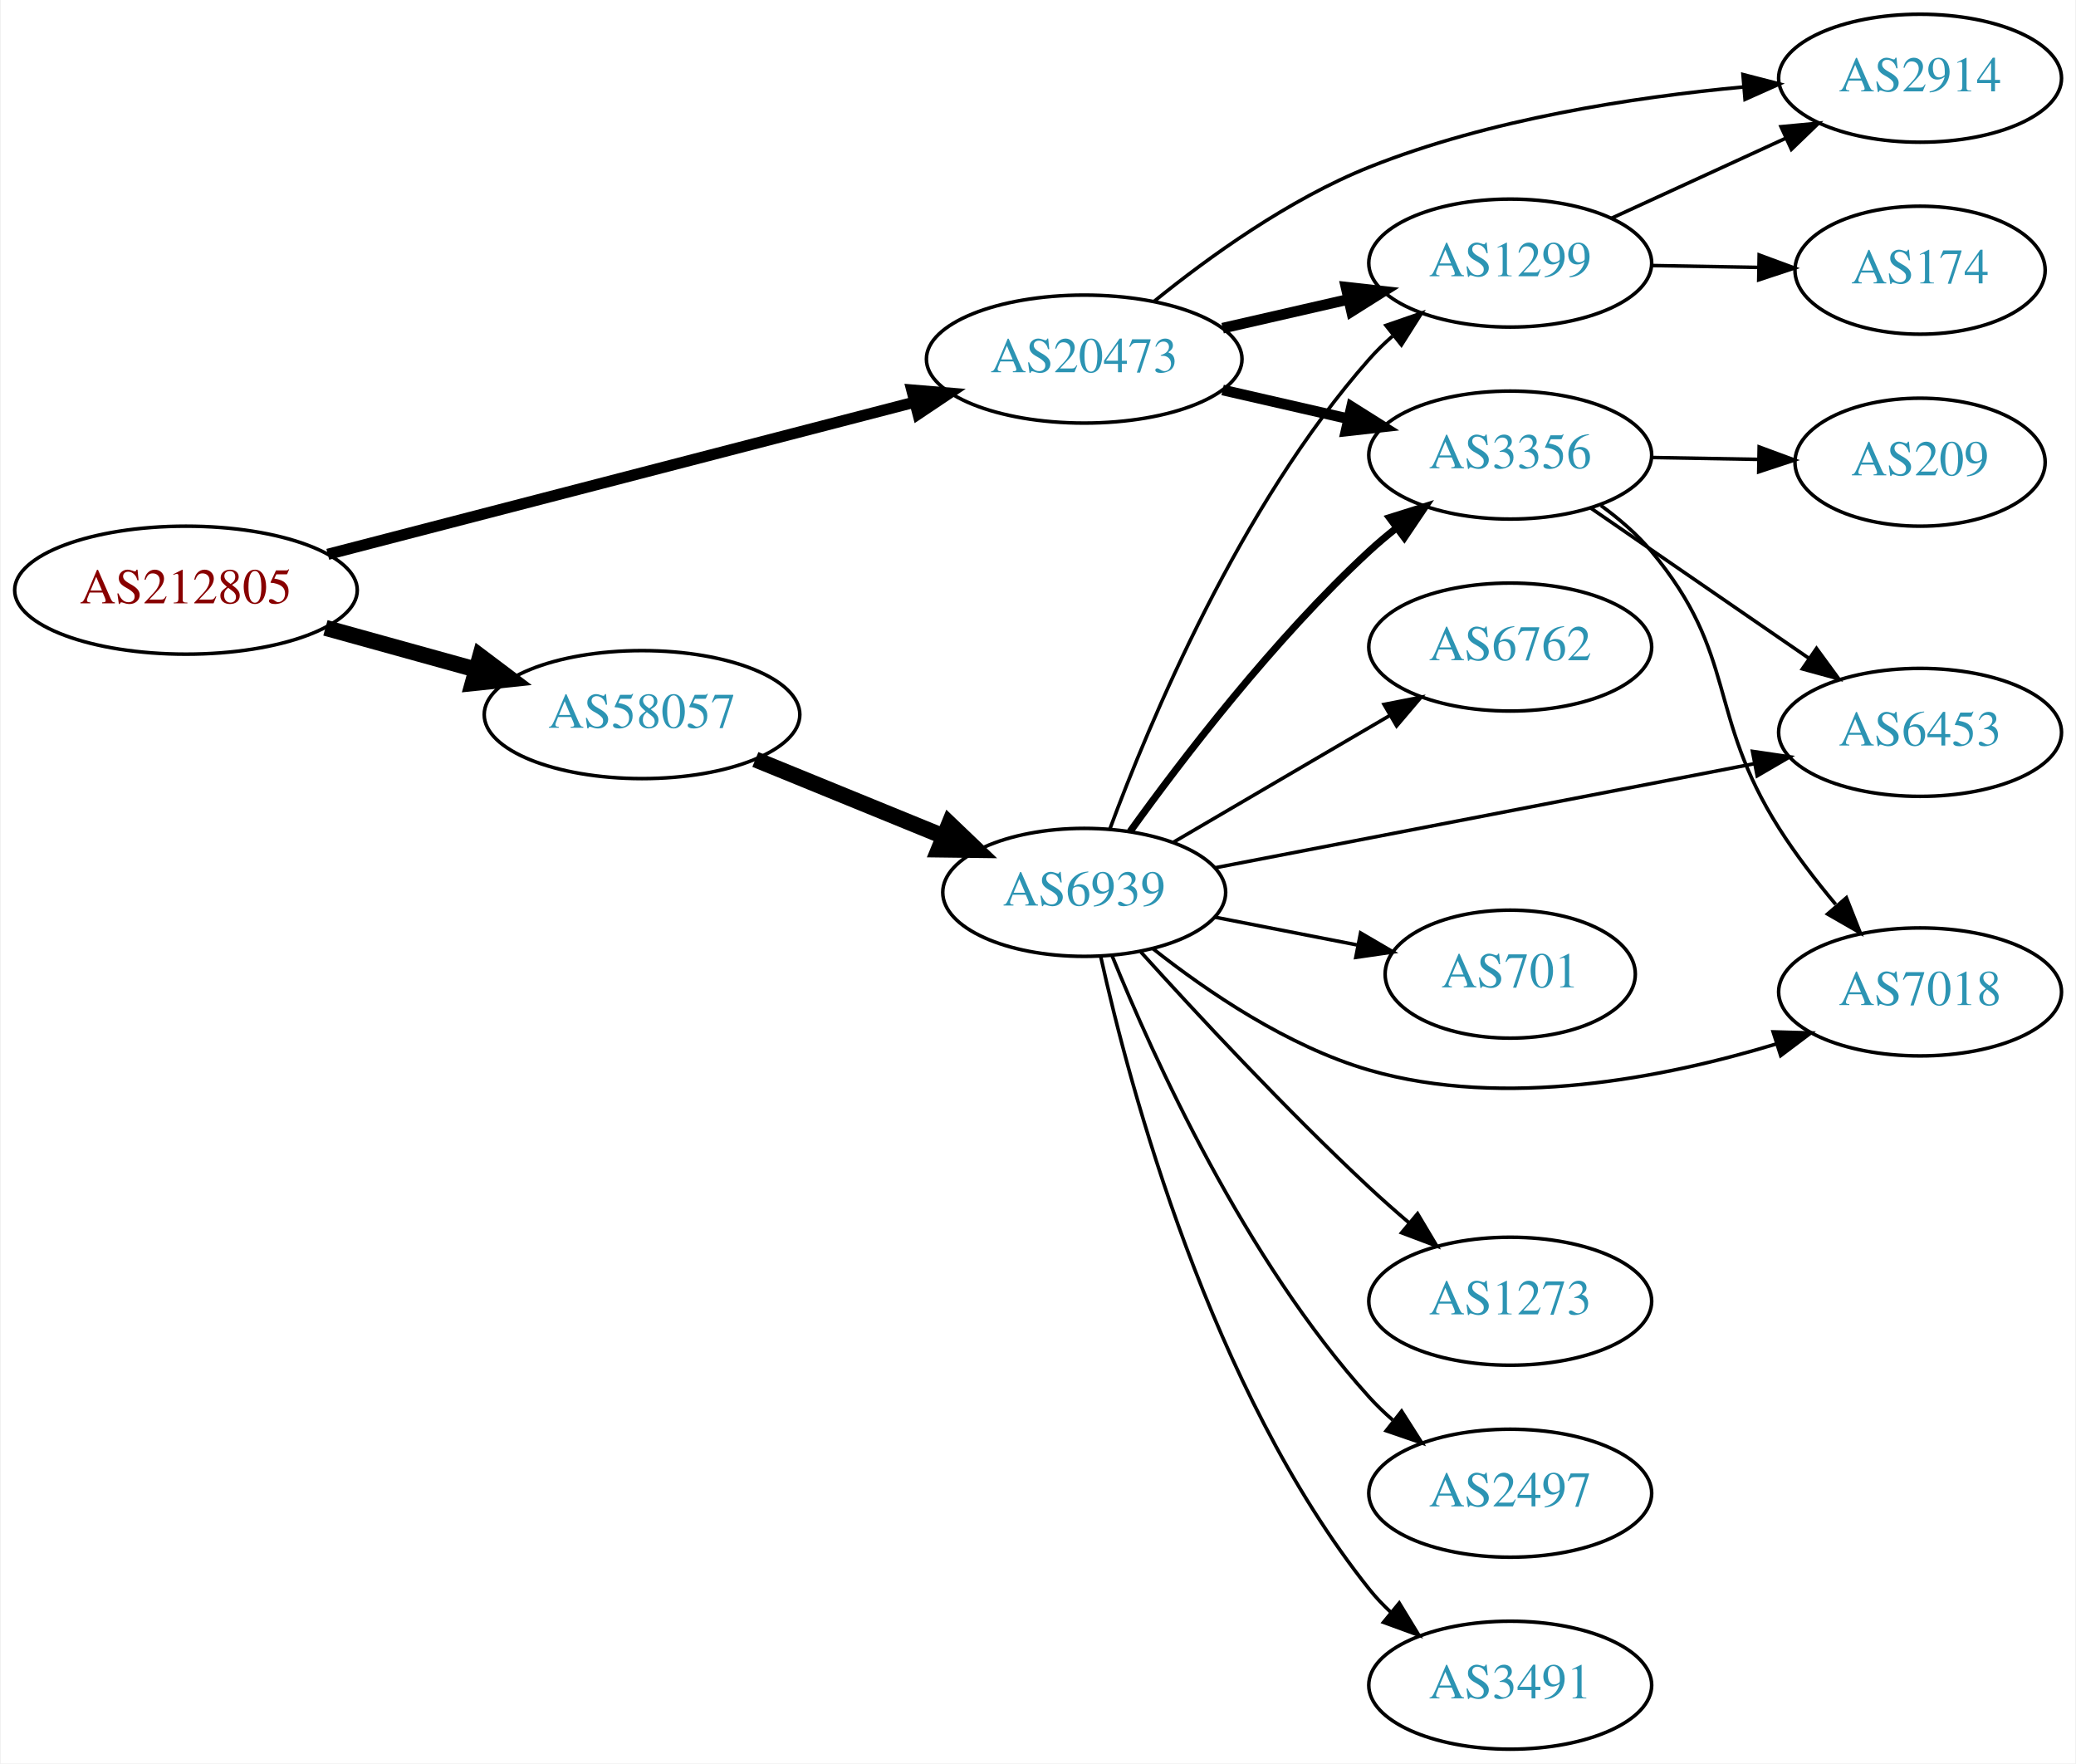
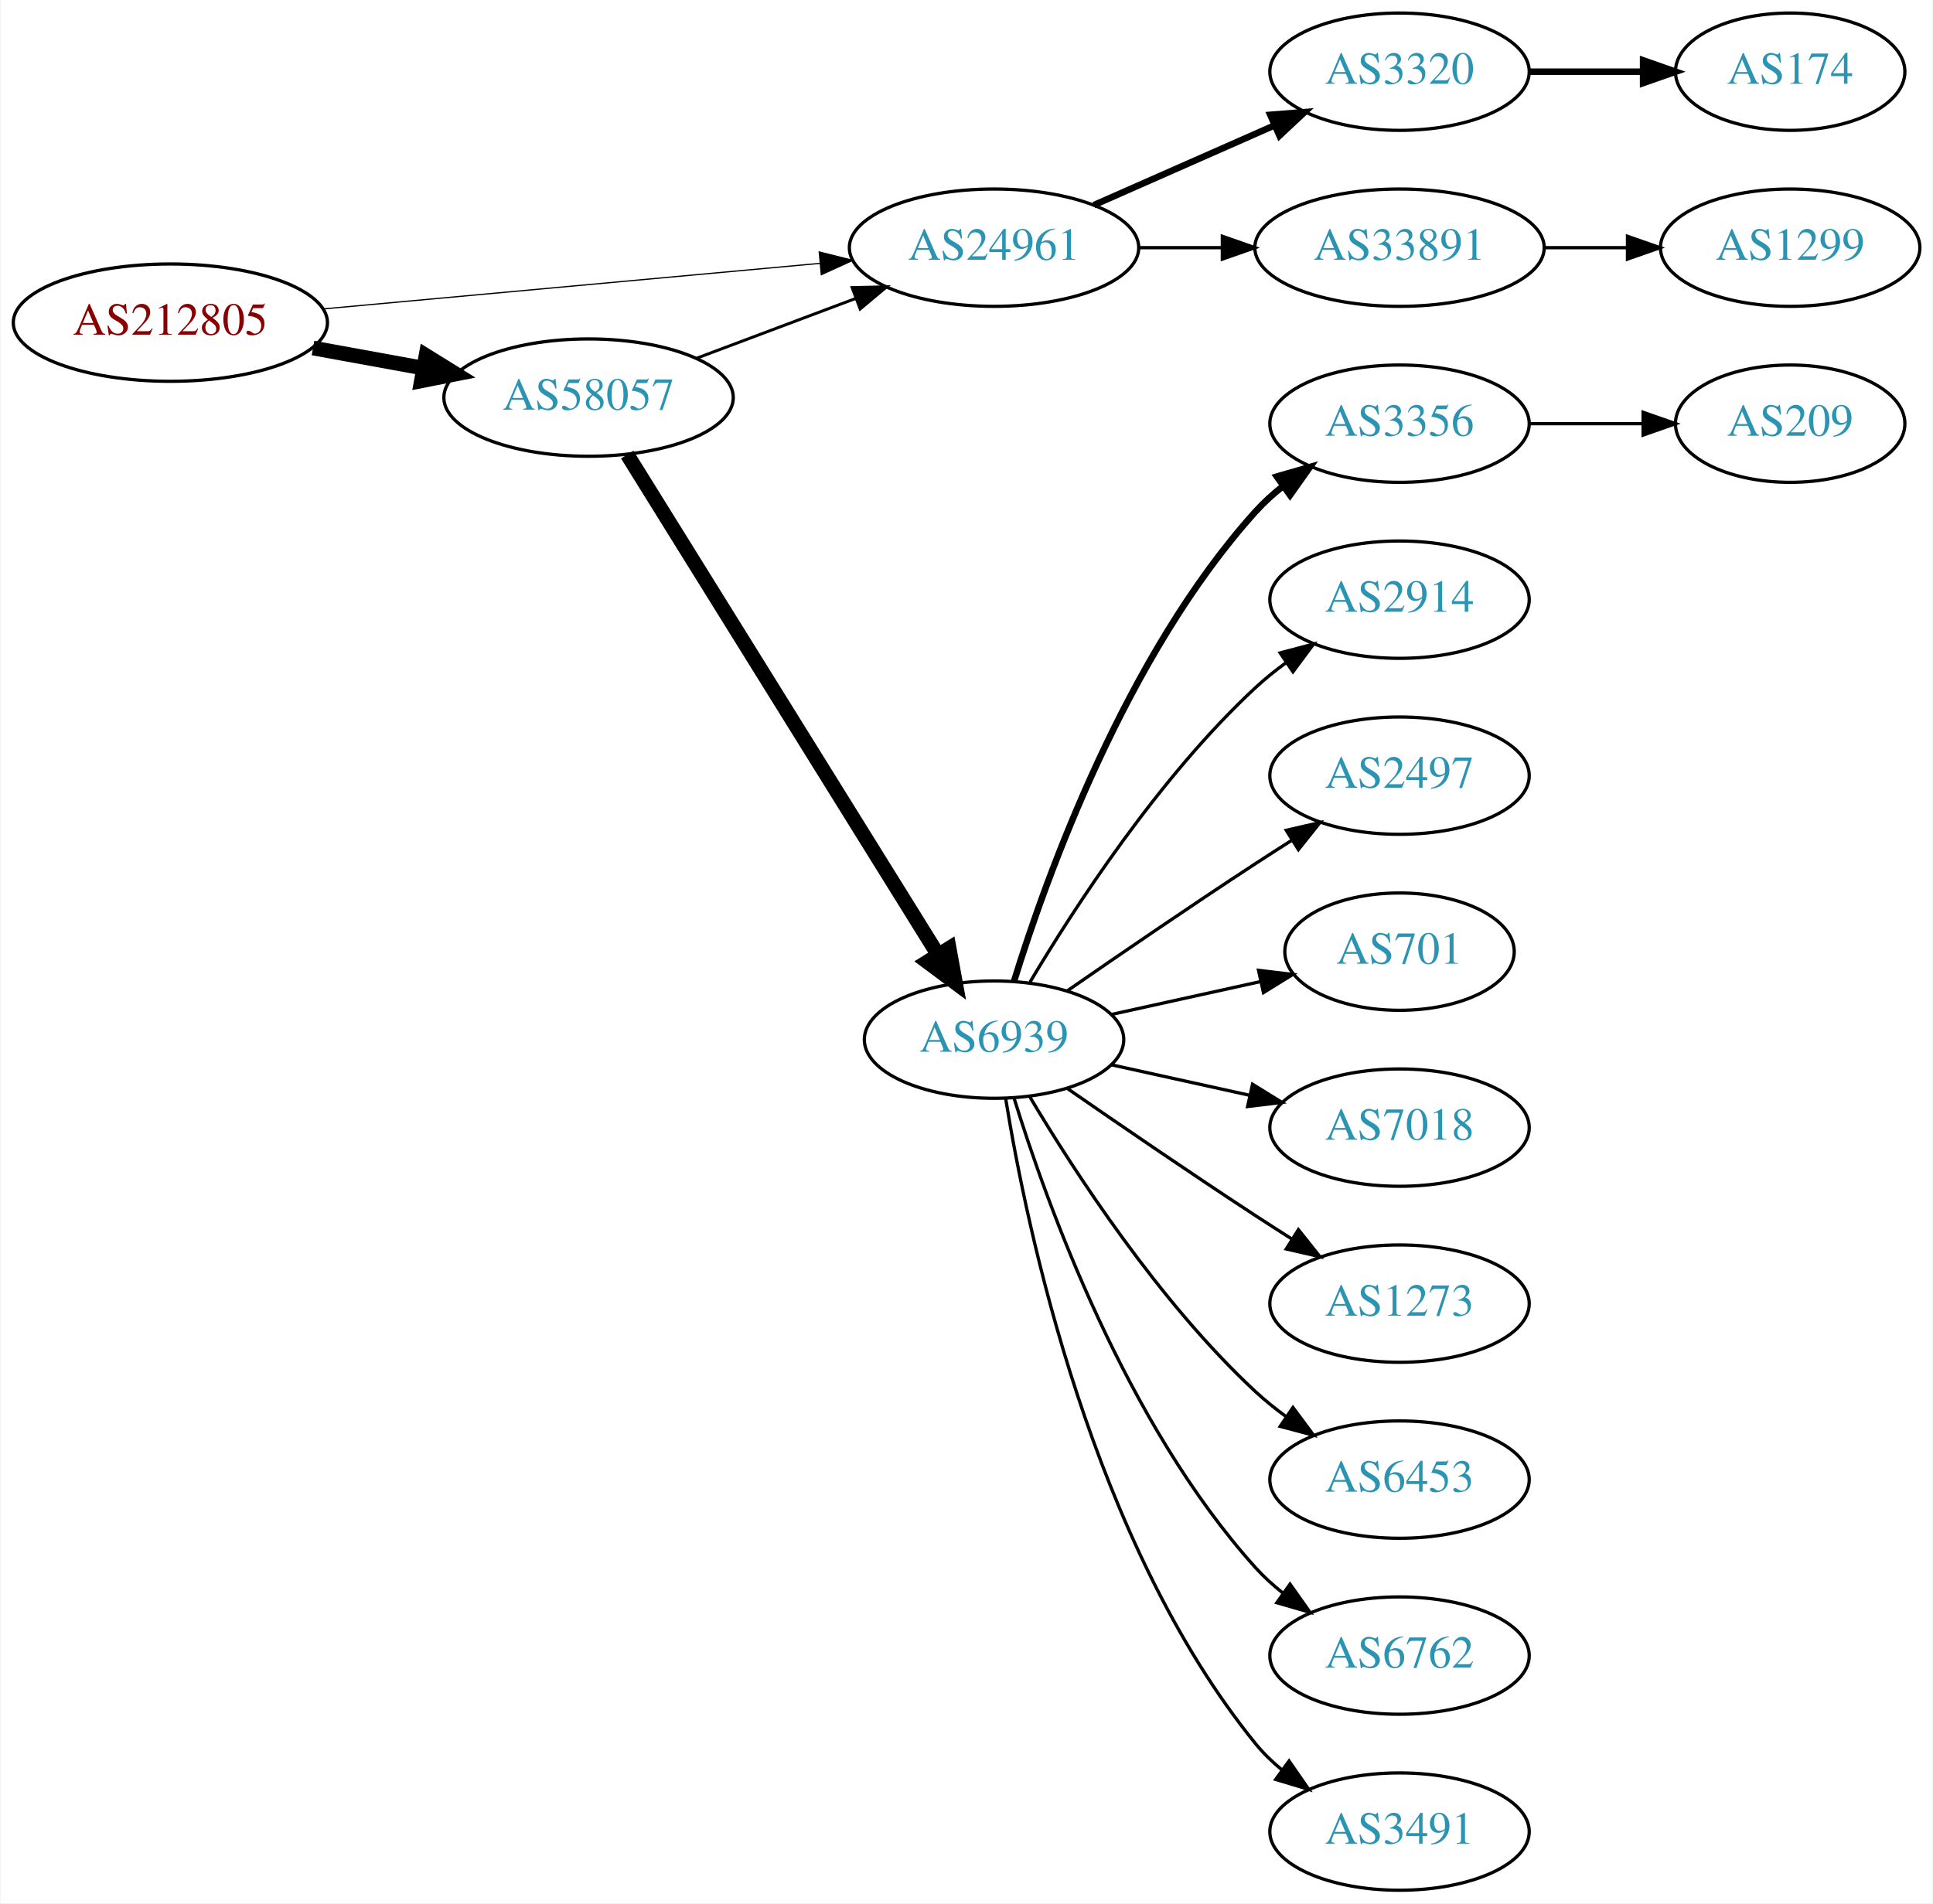
- <svg xmlns="http://www.w3.org/2000/svg" xmlns:xlink="http://www.w3.org/1999/xlink" width="584pt" height="496pt" viewBox="0.00 0.00 583.56 496.00">
-   <g id="graph0" class="graph" transform="scale(1 1) rotate(0) translate(4 492)">
-     <polygon fill="white" stroke="none" points="-4,4 -4,-492 579.562,-492 579.562,4 -4,4" />
+ <svg xmlns="http://www.w3.org/2000/svg" xmlns:xlink="http://www.w3.org/1999/xlink" width="593pt" height="584pt" viewBox="0.00 0.00 592.66 584.00">
+   <g id="graph0" class="graph" transform="scale(1 1) rotate(0) translate(4 580)">
+     <polygon fill="white" stroke="none" points="-4,4 -4,-580 588.661,-580 588.661,4 -4,4" />
    <g id="node1" class="node">
      <g id="a_node1">
        <a xlink:href="/asn/212805" xlink:title="AS212805 ~ RIPE NCC ASN block">
-           <ellipse fill="#ffffff" stroke="black" cx="48.096" cy="-326" rx="48.192" ry="18" />
-           <text text-anchor="middle" x="48.096" y="-322.3" font-family="Times,serif" font-size="14.00" fill="#880000">AS212805</text>
+           <ellipse fill="#ffffff" stroke="black" cx="48.096" cy="-481" rx="48.192" ry="18" />
+           <text text-anchor="middle" x="48.096" y="-477.3" font-family="Times,serif" font-size="14.00" fill="#880000">AS212805</text>
        </a>
      </g>
    </g>
    <g id="node2" class="node">
      <g id="a_node2">
-         <a xlink:href="/asn/20473" xlink:title="AS20473 ~ Choopa, LLC [US]">
-           <ellipse fill="#ffffff" stroke="black" cx="300.78" cy="-391" rx="44.393" ry="18" />
-           <text text-anchor="middle" x="300.78" y="-387.3" font-family="Times,serif" font-size="14.00" fill="#2c94b3">AS20473</text>
+         <a xlink:href="/asn/24961" xlink:title="AS24961 ~ IP Backbone of myLoc managed IT AG [DE]">
+           <ellipse fill="#ffffff" stroke="black" cx="300.78" cy="-504" rx="44.393" ry="18" />
+           <text text-anchor="middle" x="300.78" y="-500.3" font-family="Times,serif" font-size="14.00" fill="#2c94b3">AS24961</text>
        </a>
      </g>
    </g>
    <g id="edge1" class="edge">
-       <path fill="none" stroke="black" stroke-width="3.15" d="M87.99,-336.085C132.542,-347.637 205.504,-366.555 253.089,-378.894" />
-       <polygon fill="black" stroke="black" stroke-width="3.15" points="252.28,-382.299 262.838,-381.421 254.037,-375.524 252.28,-382.299" />
+       <path fill="none" stroke="black" stroke-width="0.375" d="M95.075,-485.219C138.087,-489.165 202.28,-495.054 247.284,-499.184" />
+       <polygon fill="black" stroke="black" stroke-width="0.375" points="247.154,-502.686 257.432,-500.115 247.793,-495.716 247.154,-502.686" />
    </g>
    <g id="node3" class="node">
      <g id="a_node3">
        <a xlink:href="/asn/58057" xlink:title="AS58057 ~ Securebit Autonomous System [CH]">
-           <ellipse fill="#ffffff" stroke="black" cx="176.388" cy="-291" rx="44.393" ry="18" />
-           <text text-anchor="middle" x="176.388" y="-287.3" font-family="Times,serif" font-size="14.00" fill="#2c94b3">AS58057</text>
+           <ellipse fill="#ffffff" stroke="black" cx="176.388" cy="-458" rx="44.393" ry="18" />
+           <text text-anchor="middle" x="176.388" y="-454.3" font-family="Times,serif" font-size="14.00" fill="#2c94b3">AS58057</text>
        </a>
      </g>
    </g>
    <g id="edge2" class="edge">
-       <path fill="none" stroke="black" stroke-width="4.5" d="M87.33,-315.404C100.65,-311.712 115.731,-307.533 129.6,-303.689" />
-       <polygon fill="black" stroke="black" stroke-width="4.5" points="130.858,-307.427 139.443,-300.962 128.755,-299.838 130.858,-307.427" />
+       <path fill="none" stroke="black" stroke-width="4.5" d="M91.852,-473.213C102.7,-471.238 114.448,-469.098 125.611,-467.065" />
+       <polygon fill="black" stroke="black" stroke-width="4.5" points="126.523,-470.901 135.656,-465.236 125.112,-463.154 126.523,-470.901" />
    </g>
    <g id="node4" class="node">
      <g id="a_node4">
-         <a xlink:href="/asn/1299" xlink:title="AS1299 ~ Telia Carrier [EU]">
-           <ellipse fill="#ffffff" stroke="black" cx="420.622" cy="-418" rx="39.794" ry="18" />
-           <text text-anchor="middle" x="420.622" y="-414.3" font-family="Times,serif" font-size="14.00" fill="#2c94b3">AS1299</text>
+         <a xlink:href="/asn/3320" xlink:title="AS3320 ~ DTAG [DE]">
+           <ellipse fill="#ffffff" stroke="black" cx="425.172" cy="-558" rx="39.794" ry="18" />
+           <text text-anchor="middle" x="425.172" y="-554.3" font-family="Times,serif" font-size="14.00" fill="#2c94b3">AS3320</text>
        </a>
      </g>
    </g>
    <g id="edge3" class="edge">
-       <path fill="none" stroke="black" stroke-width="3" d="M339.714,-399.692C350.955,-402.267 363.368,-405.111 374.991,-407.774" />
-       <polygon fill="black" stroke="black" stroke-width="3" points="374.424,-411.235 384.953,-410.057 375.987,-404.412 374.424,-411.235" />
+       <path fill="none" stroke="black" stroke-width="2" d="M331.407,-517.072C348.002,-524.393 368.861,-533.597 386.595,-541.421" />
+       <polygon fill="black" stroke="black" stroke-width="2" points="385.516,-544.77 396.078,-545.605 388.342,-538.366 385.516,-544.77" />
    </g>
    <g id="node5" class="node">
      <g id="a_node5">
-         <a xlink:href="/asn/2914" xlink:title="AS2914 ~ NTT America, Inc. [US]">
-           <ellipse fill="#ffffff" stroke="black" cx="535.915" cy="-470" rx="39.794" ry="18" />
-           <text text-anchor="middle" x="535.915" y="-466.3" font-family="Times,serif" font-size="14.00" fill="#2c94b3">AS2914</text>
+         <a xlink:href="/asn/33891" xlink:title="AS33891 ~ CORE-BACKBONE GMBH GLOBAL NETWORK [DE]">
+           <ellipse fill="#ffffff" stroke="black" cx="425.172" cy="-504" rx="44.393" ry="18" />
+           <text text-anchor="middle" x="425.172" y="-500.3" font-family="Times,serif" font-size="14.00" fill="#2c94b3">AS33891</text>
        </a>
      </g>
    </g>
    <g id="edge4" class="edge">
-       <path fill="none" stroke="black" d="M320.581,-407.354C335.824,-419.697 358.41,-435.994 380.976,-445 414.639,-458.435 455.19,-464.655 486.22,-467.532" />
-       <polygon fill="black" stroke="black" points="486.096,-471.034 496.355,-468.386 486.684,-464.059 486.096,-471.034" />
+       <path fill="none" stroke="black" d="M345.275,-504C353.482,-504 362.153,-504 370.625,-504" />
+       <polygon fill="black" stroke="black" points="370.816,-507.5 380.816,-504 370.816,-500.5 370.816,-507.5" />
+     </g>
+     <g id="edge6" class="edge">
+       <path fill="none" stroke="black" stroke-width="0.9" d="M209.545,-470.086C224.442,-475.685 242.329,-482.408 258.234,-488.386" />
+       <polygon fill="black" stroke="black" stroke-width="0.9" points="257.245,-491.753 267.837,-491.995 259.708,-485.2 257.245,-491.753" />
+     </g>
+     <g id="node7" class="node">
+       <g id="a_node7">
+         <a xlink:href="/asn/6939" xlink:title="AS6939 ~ Hurricane Electric LLC [US]">
+           <ellipse fill="#ffffff" stroke="black" cx="300.78" cy="-261" rx="39.794" ry="18" />
+           <text text-anchor="middle" x="300.78" y="-257.3" font-family="Times,serif" font-size="14.00" fill="#2c94b3">AS6939</text>
+         </a>
+       </g>
+     </g>
+     <g id="edge7" class="edge">
+       <path fill="none" stroke="black" stroke-width="4.5" d="M188.249,-440.518C209.842,-405.762 258.261,-327.828 283.609,-287.028" />
+       <polygon fill="black" stroke="black" stroke-width="4.5" points="287.01,-289.015 288.943,-278.443 280.321,-284.859 287.01,-289.015" />
    </g>
    <g id="node6" class="node">
      <g id="a_node6">
+         <a xlink:href="/asn/174" xlink:title="AS174 ~ Cogent Communications [US]">
+           <ellipse fill="#ffffff" stroke="black" cx="545.014" cy="-558" rx="35.194" ry="18" />
+           <text text-anchor="middle" x="545.014" y="-554.3" font-family="Times,serif" font-size="14.00" fill="#2c94b3">AS174</text>
+         </a>
+       </g>
+     </g>
+     <g id="edge5" class="edge">
+       <path fill="none" stroke="black" stroke-width="2" d="M465.085,-558C476.171,-558 488.331,-558 499.713,-558" />
+       <polygon fill="black" stroke="black" stroke-width="2" points="499.895,-561.5 509.895,-558 499.895,-554.5 499.895,-561.5" />
+     </g>
+     <g id="node17" class="node">
+       <g id="a_node17">
+         <a xlink:href="/asn/1299" xlink:title="AS1299 ~ Telia Carrier [EU]">
+           <ellipse fill="#ffffff" stroke="black" cx="545.014" cy="-504" rx="39.794" ry="18" />
+           <text text-anchor="middle" x="545.014" y="-500.3" font-family="Times,serif" font-size="14.00" fill="#2c94b3">AS1299</text>
+         </a>
+       </g>
+     </g>
+     <g id="edge17" class="edge">
+       <path fill="none" stroke="black" d="M469.383,-504C477.696,-504 486.458,-504 494.941,-504" />
+       <polygon fill="black" stroke="black" points="495.099,-507.5 505.099,-504 495.099,-500.5 495.099,-507.5" />
+     </g>
+     <g id="node8" class="node">
+       <g id="a_node8">
        <a xlink:href="/asn/3356" xlink:title="AS3356 ~ Level 3 Parent, LLC [US]">
-           <ellipse fill="#ffffff" stroke="black" cx="420.622" cy="-364" rx="39.794" ry="18" />
-           <text text-anchor="middle" x="420.622" y="-360.3" font-family="Times,serif" font-size="14.00" fill="#2c94b3">AS3356</text>
-         </a>
-       </g>
-     </g>
-     <g id="edge5" class="edge">
-       <path fill="none" stroke="black" stroke-width="3" d="M339.714,-382.308C350.955,-379.733 363.368,-376.889 374.991,-374.226" />
-       <polygon fill="black" stroke="black" stroke-width="3" points="375.987,-377.588 384.953,-371.943 374.424,-370.765 375.987,-377.588" />
+           <ellipse fill="#ffffff" stroke="black" cx="425.172" cy="-450" rx="39.794" ry="18" />
+           <text text-anchor="middle" x="425.172" y="-446.3" font-family="Times,serif" font-size="14.00" fill="#2c94b3">AS3356</text>
+         </a>
+       </g>
+     </g>
+     <g id="edge8" class="edge">
+       <path fill="none" stroke="black" stroke-width="2" d="M306.918,-278.94C316.82,-310.979 341.158,-378.812 380.976,-423 383.492,-425.792 386.363,-428.401 389.402,-430.812" />
+       <polygon fill="black" stroke="black" stroke-width="2" points="387.531,-433.776 397.71,-436.715 391.586,-428.07 387.531,-433.776" />
+     </g>
+     <g id="node9" class="node">
+       <g id="a_node9">
+         <a xlink:href="/asn/2914" xlink:title="AS2914 ~ NTT America, Inc. [US]">
+           <ellipse fill="#ffffff" stroke="black" cx="425.172" cy="-396" rx="39.794" ry="18" />
+           <text text-anchor="middle" x="425.172" y="-392.3" font-family="Times,serif" font-size="14.00" fill="#2c94b3">AS2914</text>
+         </a>
+       </g>
+     </g>
+     <g id="edge9" class="edge">
+       <path fill="none" stroke="black" d="M311.826,-278.671C325.397,-301.472 351.329,-341.472 380.976,-369 383.882,-371.699 387.096,-374.28 390.42,-376.703" />
+       <polygon fill="black" stroke="black" points="388.555,-379.667 398.798,-382.375 392.479,-373.87 388.555,-379.667" />
+     </g>
+     <g id="node10" class="node">
+       <g id="a_node10">
+         <a xlink:href="/asn/2497" xlink:title="AS2497 ~ Internet Initiative Japan Inc. [JP]">
+           <ellipse fill="#ffffff" stroke="black" cx="425.172" cy="-342" rx="39.794" ry="18" />
+           <text text-anchor="middle" x="425.172" y="-338.3" font-family="Times,serif" font-size="14.00" fill="#2c94b3">AS2497</text>
+         </a>
+       </g>
+     </g>
+     <g id="edge10" class="edge">
+       <path fill="none" stroke="black" d="M323.137,-275.901C338.988,-286.877 361.191,-302.079 380.976,-315 384.558,-317.339 388.328,-319.759 392.089,-322.144" />
+       <polygon fill="black" stroke="black" points="390.422,-325.231 400.749,-327.596 394.151,-319.307 390.422,-325.231" />
    </g>
    <g id="node11" class="node">
      <g id="a_node11">
-         <a xlink:href="/asn/6939" xlink:title="AS6939 ~ Hurricane Electric LLC [US]">
-           <ellipse fill="#ffffff" stroke="black" cx="300.78" cy="-241" rx="39.794" ry="18" />
-           <text text-anchor="middle" x="300.78" y="-237.3" font-family="Times,serif" font-size="14.00" fill="#2c94b3">AS6939</text>
+         <a xlink:href="/asn/701" xlink:title="AS701 ~ UUNET [US]">
+           <ellipse fill="#ffffff" stroke="black" cx="425.172" cy="-288" rx="35.194" ry="18" />
+           <text text-anchor="middle" x="425.172" y="-284.3" font-family="Times,serif" font-size="14.00" fill="#2c94b3">AS701</text>
        </a>
      </g>
    </g>
    <g id="edge11" class="edge">
-       <path fill="none" stroke="black" stroke-width="4.5" d="M208.272,-278.383C224.256,-271.853 243.93,-263.816 260.934,-256.869" />
-       <polygon fill="black" stroke="black" stroke-width="4.5" points="262.822,-260.352 270.59,-252.925 259.844,-253.061 262.822,-260.352" />
-     </g>
-     <g id="edge6" class="edge">
-       <path fill="none" stroke="black" d="M449.047,-430.588C463.828,-437.372 482.264,-445.834 498.26,-453.176" />
-       <polygon fill="black" stroke="black" points="496.802,-456.357 507.35,-457.348 499.722,-449.995 496.802,-456.357" />
-     </g>
-     <g id="node7" class="node">
-       <g id="a_node7">
-         <a xlink:href="/asn/174" xlink:title="AS174 ~ Cogent Communications [US]">
-           <ellipse fill="#ffffff" stroke="black" cx="535.915" cy="-416" rx="35.194" ry="18" />
-           <text text-anchor="middle" x="535.915" y="-412.3" font-family="Times,serif" font-size="14.00" fill="#2c94b3">AS174</text>
-         </a>
-       </g>
-     </g>
-     <g id="edge7" class="edge">
-       <path fill="none" stroke="black" d="M460.294,-417.317C470,-417.146 480.491,-416.961 490.453,-416.785" />
-       <polygon fill="black" stroke="black" points="490.653,-420.282 500.59,-416.606 490.529,-413.283 490.653,-420.282" />
-     </g>
-     <g id="node8" class="node">
-       <g id="a_node8">
-         <a xlink:href="/asn/6453" xlink:title="AS6453 ~ TATA COMMUNICATIONS (AMERICA) INC [US]">
-           <ellipse fill="#ffffff" stroke="black" cx="535.915" cy="-286" rx="39.794" ry="18" />
-           <text text-anchor="middle" x="535.915" y="-282.3" font-family="Times,serif" font-size="14.00" fill="#2c94b3">AS6453</text>
-         </a>
-       </g>
-     </g>
-     <g id="edge8" class="edge">
-       <path fill="none" stroke="black" d="M443.198,-349.145C460.569,-337.186 485.193,-320.233 504.553,-306.904" />
-       <polygon fill="black" stroke="black" points="506.782,-309.619 513.033,-301.065 502.812,-303.853 506.782,-309.619" />
-     </g>
-     <g id="node9" class="node">
-       <g id="a_node9">
-         <a xlink:href="/asn/7018" xlink:title="AS7018 ~ AT&amp;T Services, Inc. [US]">
-           <ellipse fill="#ffffff" stroke="black" cx="535.915" cy="-213" rx="39.794" ry="18" />
-           <text text-anchor="middle" x="535.915" y="-209.3" font-family="Times,serif" font-size="14.00" fill="#2c94b3">AS7018</text>
-         </a>
-       </g>
-     </g>
-     <g id="edge9" class="edge">
-       <path fill="none" stroke="black" d="M446.153,-349.802C451.25,-346.089 456.277,-341.771 460.269,-337 484.769,-307.717 475.808,-291.235 496.269,-259 500.906,-251.694 506.597,-244.291 512.172,-237.623" />
-       <polygon fill="black" stroke="black" points="515.189,-239.485 519.082,-229.631 509.894,-234.906 515.189,-239.485" />
-     </g>
-     <g id="node10" class="node">
-       <g id="a_node10">
-         <a xlink:href="/asn/209" xlink:title="AS209 ~ CenturyLink Communications, LLC [US]">
-           <ellipse fill="#ffffff" stroke="black" cx="535.915" cy="-362" rx="35.194" ry="18" />
-           <text text-anchor="middle" x="535.915" y="-358.3" font-family="Times,serif" font-size="14.00" fill="#2c94b3">AS209</text>
-         </a>
-       </g>
-     </g>
-     <g id="edge10" class="edge">
-       <path fill="none" stroke="black" d="M460.294,-363.317C470,-363.146 480.491,-362.961 490.453,-362.785" />
-       <polygon fill="black" stroke="black" points="490.653,-366.282 500.59,-362.606 490.529,-359.283 490.653,-366.282" />
-     </g>
-     <g id="edge19" class="edge">
-       <path fill="none" stroke="black" d="M307.994,-258.821C319.069,-288.711 344.525,-349.722 380.976,-391 382.957,-393.243 385.16,-395.396 387.482,-397.439" />
-       <polygon fill="black" stroke="black" points="385.669,-400.468 395.682,-403.933 390.015,-394.981 385.669,-400.468" />
-     </g>
-     <g id="edge15" class="edge">
-       <path fill="none" stroke="black" stroke-width="2" d="M313.706,-258.145C328.225,-278.329 354.145,-312.233 380.976,-337 383.381,-339.221 385.979,-341.406 388.649,-343.514" />
-       <polygon fill="black" stroke="black" stroke-width="2" points="386.652,-346.391 396.762,-349.56 390.835,-340.778 386.652,-346.391" />
-     </g>
-     <g id="edge16" class="edge">
-       <path fill="none" stroke="black" d="M337.442,-247.884C378.15,-255.741 444.834,-268.612 489.295,-277.194" />
-       <polygon fill="black" stroke="black" points="488.775,-280.659 499.257,-279.117 490.102,-273.785 488.775,-280.659" />
-     </g>
-     <g id="edge17" class="edge">
-       <path fill="none" stroke="black" d="M320.138,-225.138C335.31,-213.142 358.015,-197.642 380.976,-191 419.003,-180 463.971,-188.819 495.454,-198.362" />
-       <polygon fill="black" stroke="black" points="494.585,-201.758 505.176,-201.461 496.711,-195.089 494.585,-201.758" />
+       <path fill="none" stroke="black" d="M336.852,-268.737C351.086,-271.877 367.641,-275.529 382.485,-278.804" />
+       <polygon fill="black" stroke="black" points="381.92,-282.263 392.439,-281 383.428,-275.428 381.92,-282.263" />
    </g>
    <g id="node12" class="node">
      <g id="a_node12">
-         <a xlink:href="/asn/1273" xlink:title="AS1273 ~ Vodafone Group PLC [EU]">
-           <ellipse fill="#ffffff" stroke="black" cx="420.622" cy="-126" rx="39.794" ry="18" />
-           <text text-anchor="middle" x="420.622" y="-122.3" font-family="Times,serif" font-size="14.00" fill="#2c94b3">AS1273</text>
+         <a xlink:href="/asn/7018" xlink:title="AS7018 ~ AT&amp;T Services, Inc. [US]">
+           <ellipse fill="#ffffff" stroke="black" cx="425.172" cy="-234" rx="39.794" ry="18" />
+           <text text-anchor="middle" x="425.172" y="-230.3" font-family="Times,serif" font-size="14.00" fill="#2c94b3">AS7018</text>
        </a>
      </g>
    </g>
    <g id="edge12" class="edge">
-       <path fill="none" stroke="black" d="M316.713,-224.225C332.242,-207.055 357.518,-179.863 380.976,-158 384.532,-154.685 388.375,-151.295 392.21,-148.019" />
-       <polygon fill="black" stroke="black" points="394.555,-150.621 399.977,-141.518 390.062,-145.253 394.555,-150.621" />
+       <path fill="none" stroke="black" d="M336.852,-253.263C350.04,-250.354 365.219,-247.005 379.185,-243.924" />
+       <polygon fill="black" stroke="black" points="380.083,-247.31 389.094,-241.738 378.575,-240.475 380.083,-247.31" />
    </g>
    <g id="node13" class="node">
      <g id="a_node13">
-         <a xlink:href="/asn/2497" xlink:title="AS2497 ~ Internet Initiative Japan Inc. [JP]">
-           <ellipse fill="#ffffff" stroke="black" cx="420.622" cy="-72" rx="39.794" ry="18" />
-           <text text-anchor="middle" x="420.622" y="-68.3" font-family="Times,serif" font-size="14.00" fill="#2c94b3">AS2497</text>
+         <a xlink:href="/asn/1273" xlink:title="AS1273 ~ Vodafone Group PLC [EU]">
+           <ellipse fill="#ffffff" stroke="black" cx="425.172" cy="-180" rx="39.794" ry="18" />
+           <text text-anchor="middle" x="425.172" y="-176.3" font-family="Times,serif" font-size="14.00" fill="#2c94b3">AS1273</text>
        </a>
      </g>
    </g>
    <g id="edge13" class="edge">
-       <path fill="none" stroke="black" d="M308.596,-223.231C320.195,-194.648 345.962,-137.744 380.976,-99 382.982,-96.78 385.204,-94.643 387.538,-92.611" />
-       <polygon fill="black" stroke="black" points="390.068,-95.074 395.761,-86.138 385.739,-89.574 390.068,-95.074" />
+       <path fill="none" stroke="black" d="M323.137,-246.099C338.988,-235.123 361.191,-219.921 380.976,-207 384.558,-204.661 388.328,-202.241 392.089,-199.856" />
+       <polygon fill="black" stroke="black" points="394.151,-202.693 400.749,-194.404 390.422,-196.769 394.151,-202.693" />
    </g>
    <g id="node14" class="node">
      <g id="a_node14">
-         <a xlink:href="/asn/3491" xlink:title="AS3491 ~ PCCW Global, Inc. [US]">
-           <ellipse fill="#ffffff" stroke="black" cx="420.622" cy="-18" rx="39.794" ry="18" />
-           <text text-anchor="middle" x="420.622" y="-14.3" font-family="Times,serif" font-size="14.00" fill="#2c94b3">AS3491</text>
+         <a xlink:href="/asn/6453" xlink:title="AS6453 ~ TATA COMMUNICATIONS (AMERICA) INC [US]">
+           <ellipse fill="#ffffff" stroke="black" cx="425.172" cy="-126" rx="39.794" ry="18" />
+           <text text-anchor="middle" x="425.172" y="-122.3" font-family="Times,serif" font-size="14.00" fill="#2c94b3">AS6453</text>
        </a>
      </g>
    </g>
    <g id="edge14" class="edge">
-       <path fill="none" stroke="black" d="M305.407,-223.02C313.548,-186.269 336.166,-101.271 380.976,-45 382.792,-42.719 384.851,-40.55 387.051,-38.506" />
-       <polygon fill="black" stroke="black" points="389.404,-41.103 394.919,-32.057 384.966,-35.689 389.404,-41.103" />
+       <path fill="none" stroke="black" d="M311.826,-243.329C325.397,-220.528 351.329,-180.528 380.976,-153 383.882,-150.301 387.096,-147.72 390.42,-145.297" />
+       <polygon fill="black" stroke="black" points="392.479,-148.13 398.798,-139.625 388.555,-142.333 392.479,-148.13" />
    </g>
    <g id="node15" class="node">
      <g id="a_node15">
        <a xlink:href="/asn/6762" xlink:title="AS6762 ~ TELECOM ITALIA SPARKLE S.p.A. [IT]">
-           <ellipse fill="#ffffff" stroke="black" cx="420.622" cy="-310" rx="39.794" ry="18" />
-           <text text-anchor="middle" x="420.622" y="-306.3" font-family="Times,serif" font-size="14.00" fill="#2c94b3">AS6762</text>
-         </a>
-       </g>
-     </g>
-     <g id="edge18" class="edge">
-       <path fill="none" stroke="black" d="M325.911,-255.13C343.467,-265.409 367.442,-279.447 386.746,-290.75" />
-       <polygon fill="black" stroke="black" points="385.125,-293.857 395.523,-295.889 388.662,-287.816 385.125,-293.857" />
+           <ellipse fill="#ffffff" stroke="black" cx="425.172" cy="-72" rx="39.794" ry="18" />
+           <text text-anchor="middle" x="425.172" y="-68.3" font-family="Times,serif" font-size="14.00" fill="#2c94b3">AS6762</text>
+         </a>
+       </g>
+     </g>
+     <g id="edge15" class="edge">
+       <path fill="none" stroke="black" d="M306.918,-243.06C316.82,-211.021 341.158,-143.188 380.976,-99 383.492,-96.208 386.363,-93.599 389.402,-91.188" />
+       <polygon fill="black" stroke="black" points="391.586,-93.93 397.71,-85.285 387.531,-88.224 391.586,-93.93" />
    </g>
    <g id="node16" class="node">
      <g id="a_node16">
-         <a xlink:href="/asn/701" xlink:title="AS701 ~ UUNET [US]">
-           <ellipse fill="#ffffff" stroke="black" cx="420.622" cy="-218" rx="35.194" ry="18" />
-           <text text-anchor="middle" x="420.622" y="-214.3" font-family="Times,serif" font-size="14.00" fill="#2c94b3">AS701</text>
-         </a>
-       </g>
-     </g>
-     <g id="edge20" class="edge">
-       <path fill="none" stroke="black" d="M337.456,-234.037C350.071,-231.575 364.379,-228.782 377.479,-226.225" />
-       <polygon fill="black" stroke="black" points="378.527,-229.587 387.672,-224.236 377.186,-222.716 378.527,-229.587" />
+         <a xlink:href="/asn/3491" xlink:title="AS3491 ~ PCCW Global, Inc. [US]">
+           <ellipse fill="#ffffff" stroke="black" cx="425.172" cy="-18" rx="39.794" ry="18" />
+           <text text-anchor="middle" x="425.172" y="-14.3" font-family="Times,serif" font-size="14.00" fill="#2c94b3">AS3491</text>
+         </a>
+       </g>
+     </g>
+     <g id="edge16" class="edge">
+       <path fill="none" stroke="black" d="M304.36,-242.822C310.815,-203.003 330.887,-106.714 380.976,-45 383.344,-42.082 386.117,-39.388 389.094,-36.925" />
+       <polygon fill="black" stroke="black" points="391.286,-39.659 397.317,-30.948 387.17,-33.997 391.286,-39.659" />
+     </g>
+     <g id="node18" class="node">
+       <g id="a_node18">
+         <a xlink:href="/asn/209" xlink:title="AS209 ~ CenturyLink Communications, LLC [US]">
+           <ellipse fill="#ffffff" stroke="black" cx="545.014" cy="-450" rx="35.194" ry="18" />
+           <text text-anchor="middle" x="545.014" y="-446.3" font-family="Times,serif" font-size="14.00" fill="#2c94b3">AS209</text>
+         </a>
+       </g>
+     </g>
+     <g id="edge18" class="edge">
+       <path fill="none" stroke="black" d="M465.085,-450C476.171,-450 488.331,-450 499.713,-450" />
+       <polygon fill="black" stroke="black" points="499.895,-453.5 509.895,-450 499.895,-446.5 499.895,-453.5" />
    </g>
  </g>
</svg>
